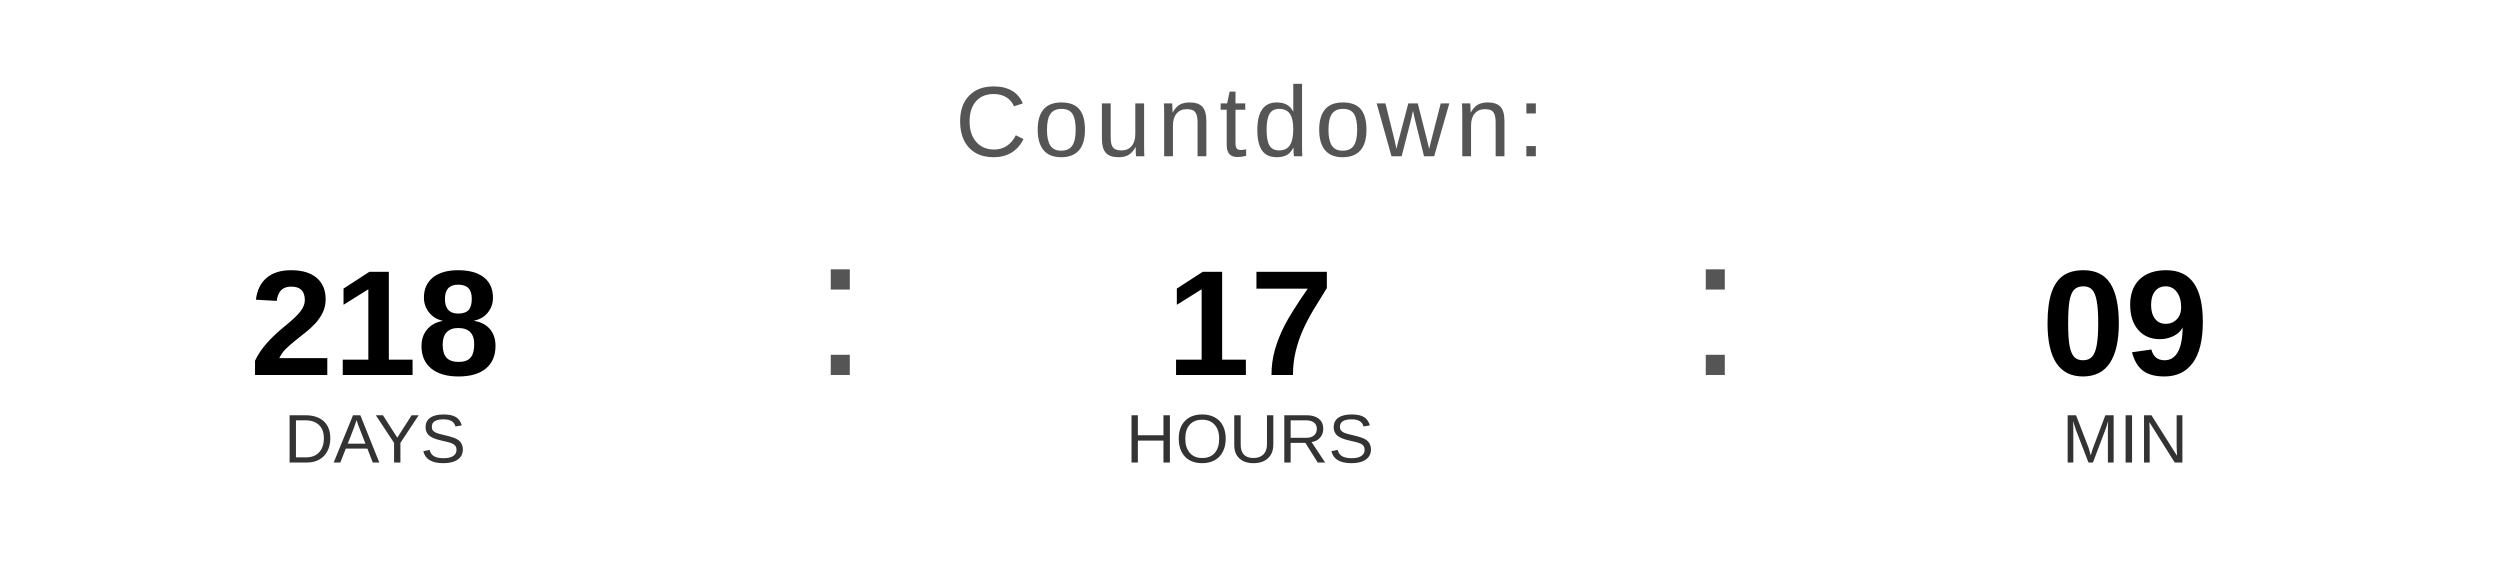
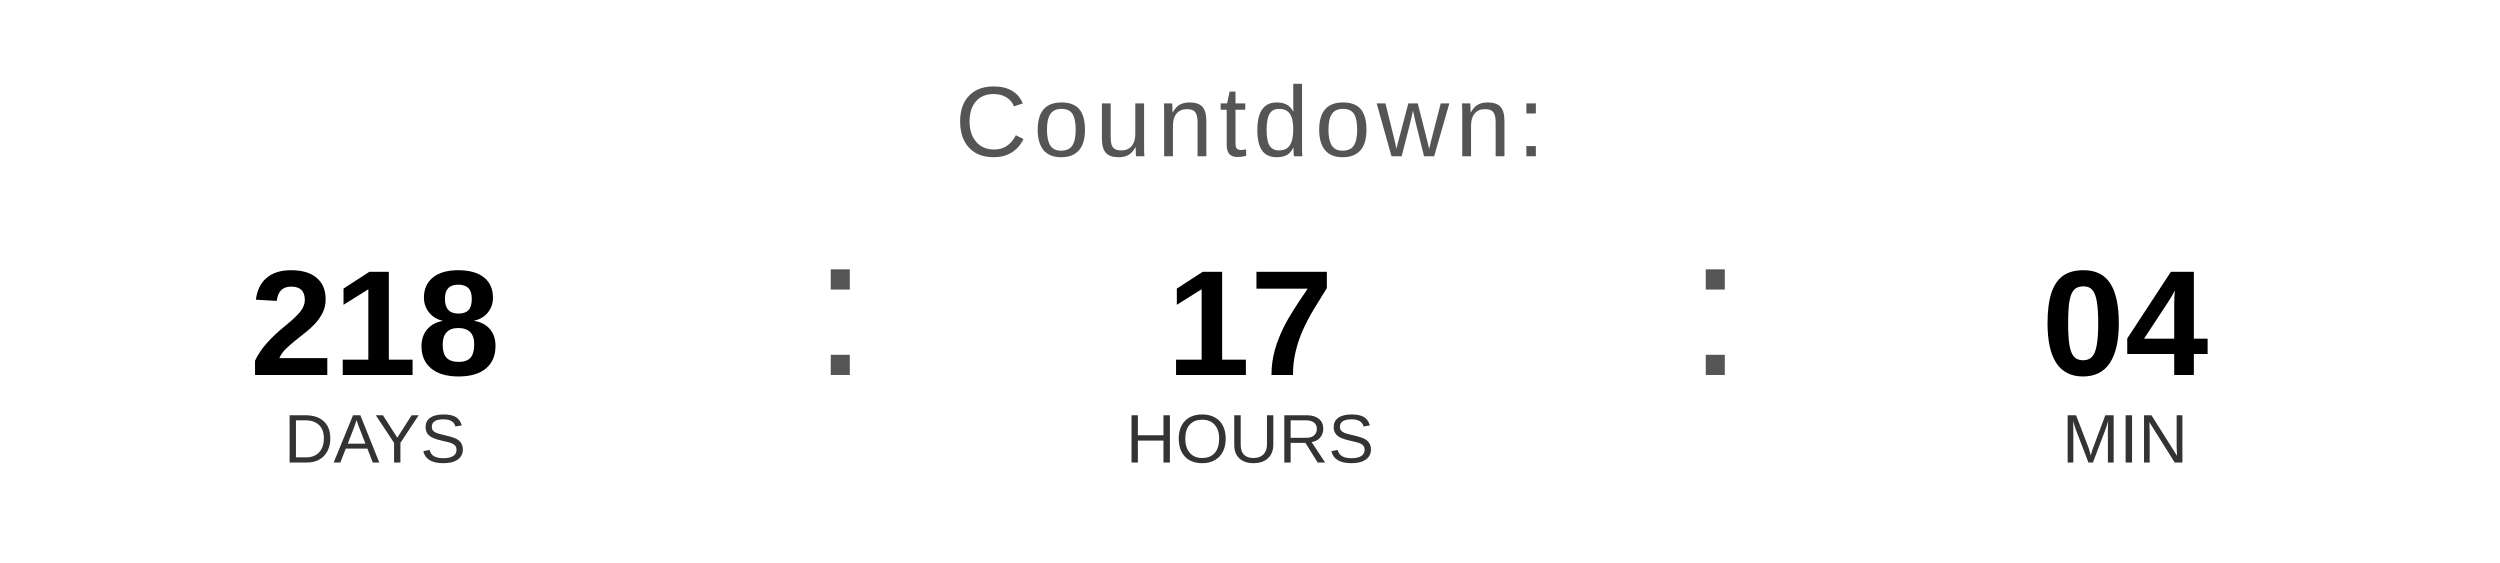
<svg xmlns="http://www.w3.org/2000/svg" width="400" height="90" viewBox="0 0 400 90">
  <text x="200" y="25" font-family="Arial, Helvetica, sans-serif" font-size="16" fill="#555555" text-anchor="middle" letter-spacing="1">
    Countdown:
  </text>
  <text x="60" y="60" font-family="Arial, Helvetica, sans-serif" font-size="24" font-weight="bold" fill="#000000" text-anchor="middle">218</text>
  <text x="60" y="74" font-family="Arial, Helvetica, sans-serif" font-size="11" fill="#333333" text-anchor="middle">DAYS</text>
  <text x="130" y="60" font-family="Arial, sans-serif" font-size="32" fill="#555555">:</text>
  <text x="200" y="60" font-family="Arial, Helvetica, sans-serif" font-size="24" font-weight="bold" fill="#000000" text-anchor="middle">17</text>
  <text x="200" y="74" font-family="Arial, Helvetica, sans-serif" font-size="11" fill="#333333" text-anchor="middle">HOURS</text>
  <text x="270" y="60" font-family="Arial, sans-serif" font-size="32" fill="#555555">:</text>
-   <text x="340" y="60" font-family="Arial, Helvetica, sans-serif" font-size="24" font-weight="bold" fill="#000000" text-anchor="middle">09</text>
+   <text x="340" y="60" font-family="Arial, Helvetica, sans-serif" font-size="24" font-weight="bold" fill="#000000" text-anchor="middle">04</text>
  <text x="340" y="74" font-family="Arial, Helvetica, sans-serif" font-size="11" fill="#333333" text-anchor="middle">MIN</text>
</svg>
